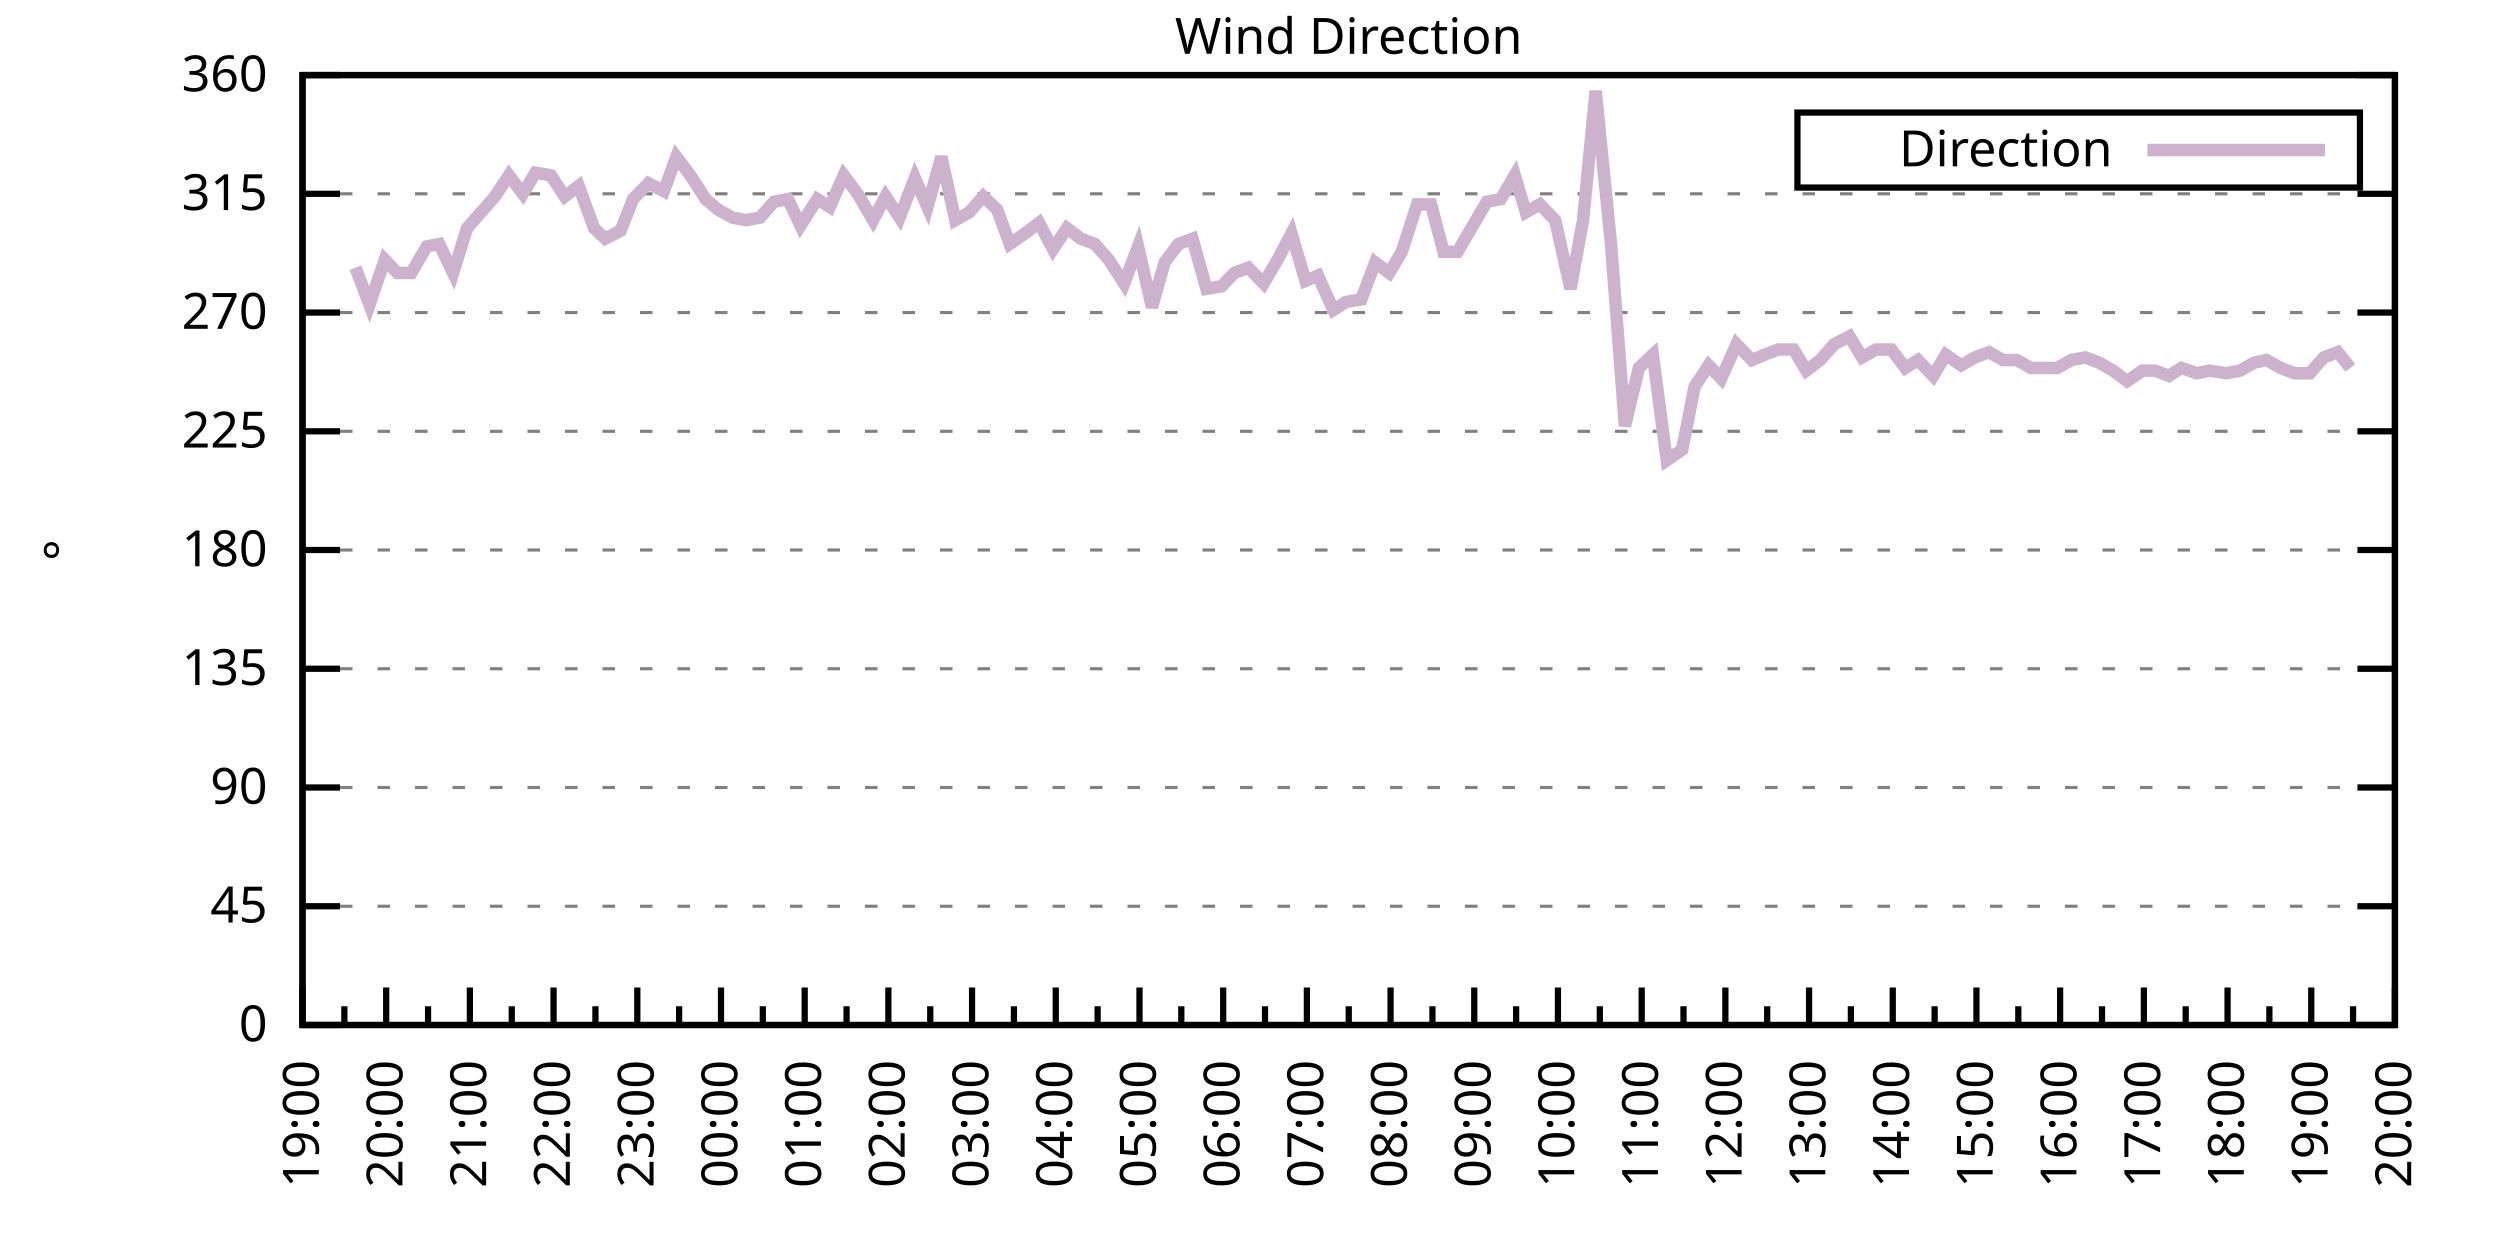
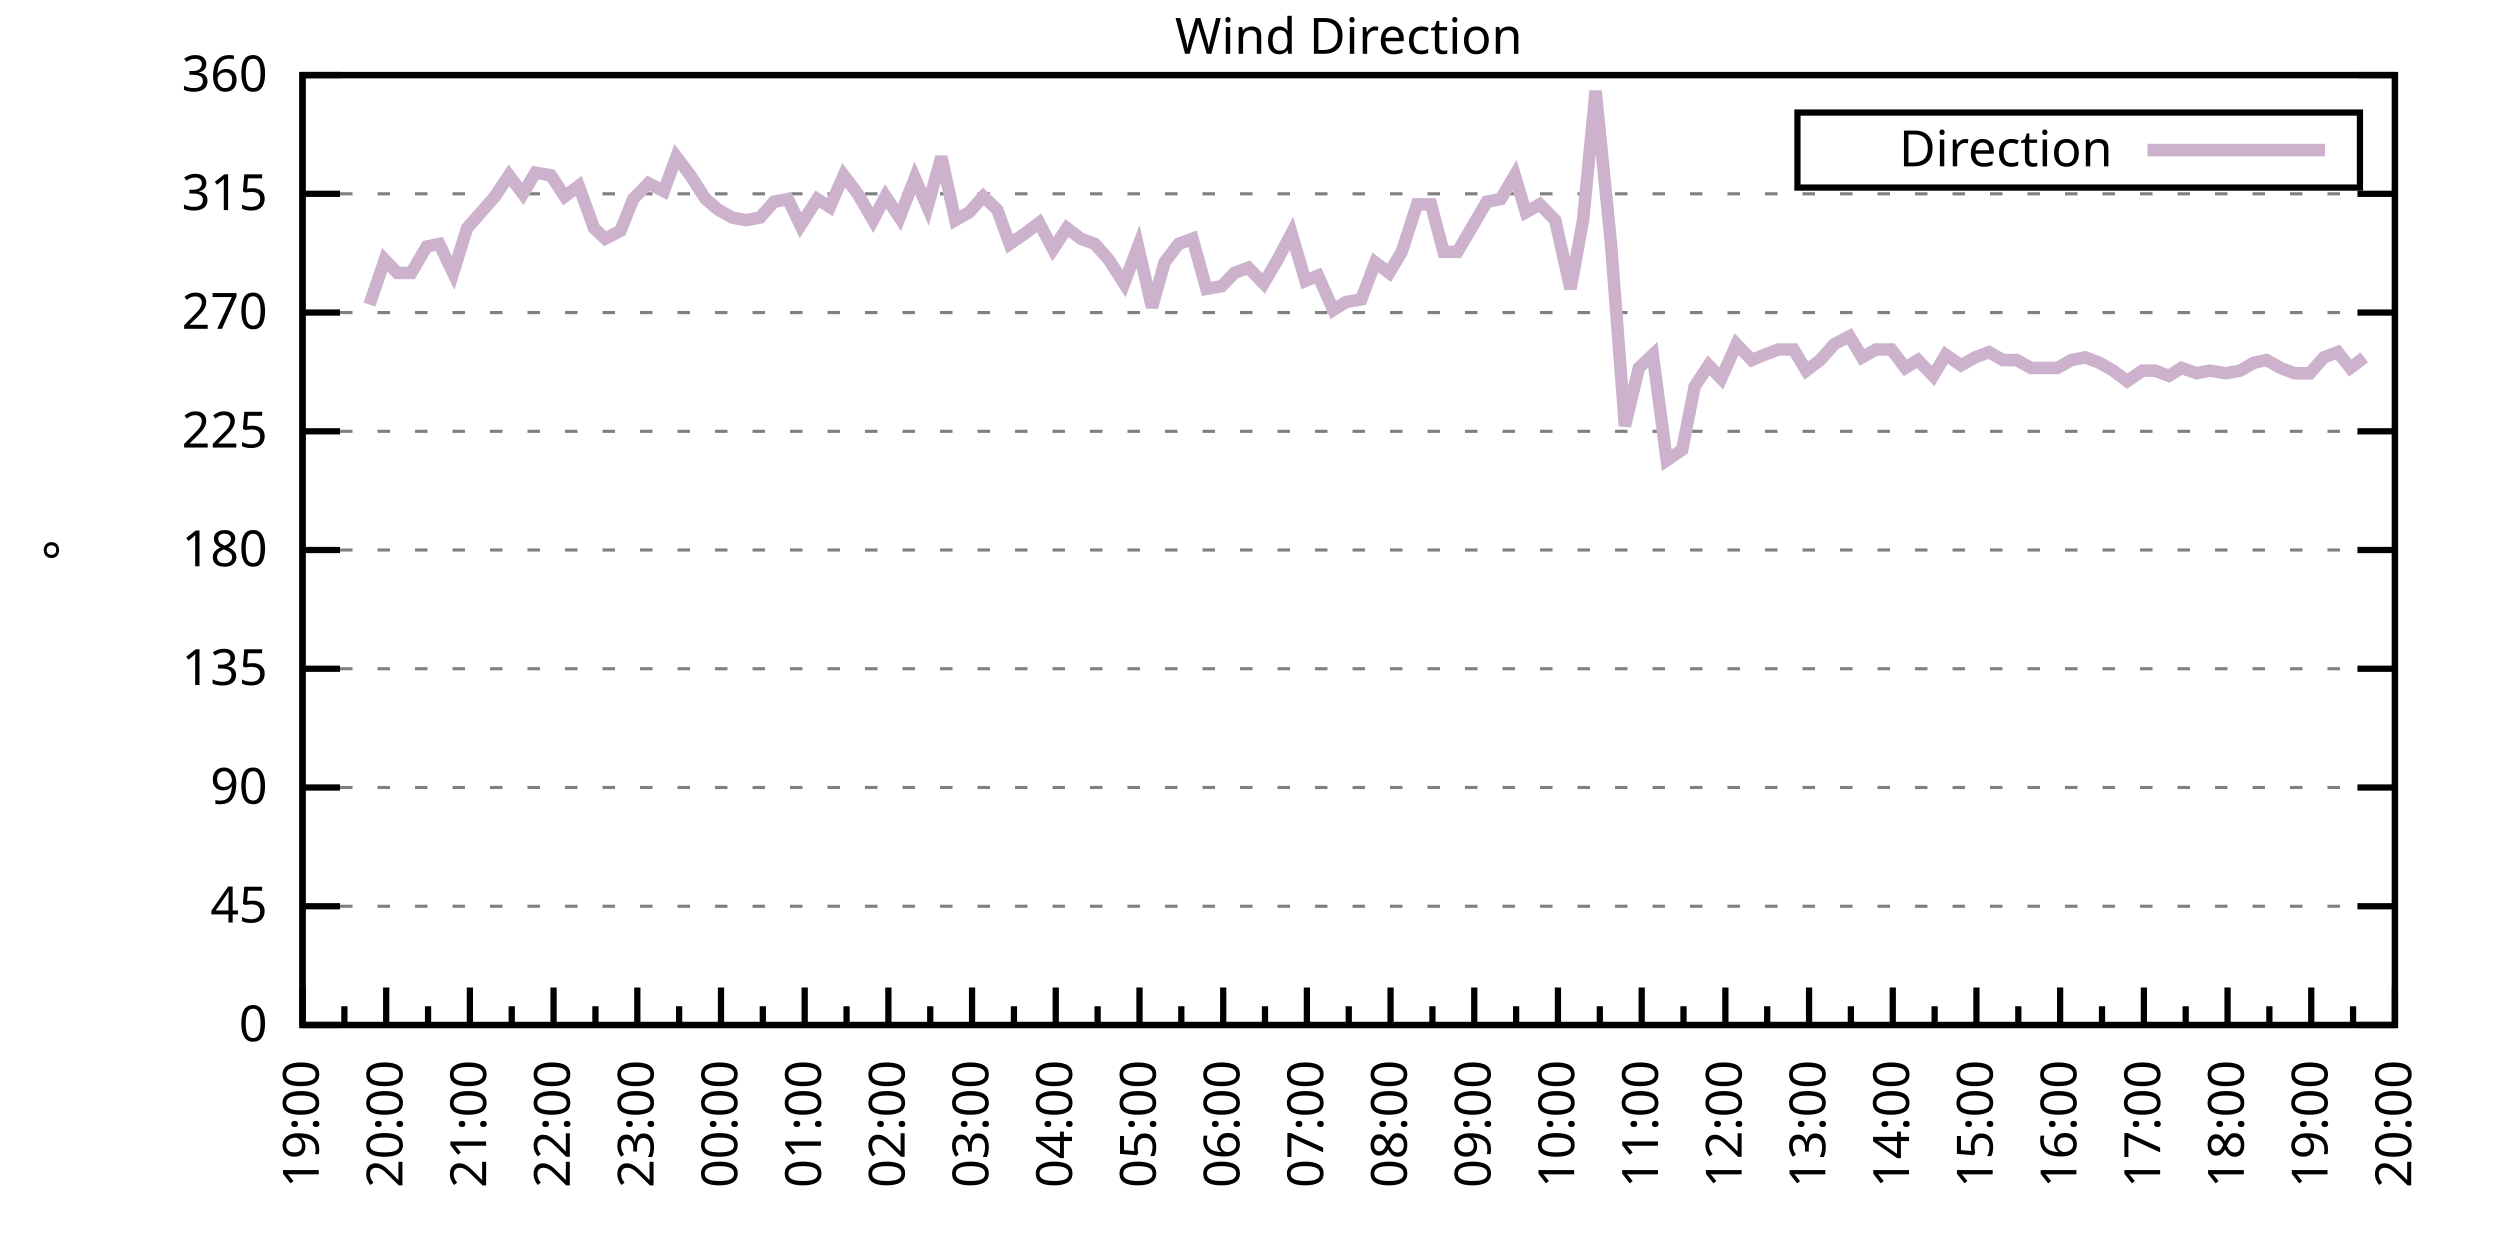
<svg xmlns="http://www.w3.org/2000/svg" xmlns:xlink="http://www.w3.org/1999/xlink" width="400" height="200" viewBox="0 0 400 200">
  <g id="gnuplot_canvas">
    <rect x="0" y="0" width="400" height="200" fill="none" />
    <defs>
      <circle id="gpDot" r="0.5" stroke-width="0.5" stroke="currentColor" />
      <path id="gpPt0" stroke-width="0.333" stroke="currentColor" d="M-1,0 h2 M0,-1 v2" />
      <path id="gpPt1" stroke-width="0.333" stroke="currentColor" d="M-1,-1 L1,1 M1,-1 L-1,1" />
      <path id="gpPt2" stroke-width="0.333" stroke="currentColor" d="M-1,0 L1,0 M0,-1 L0,1 M-1,-1 L1,1 M-1,1 L1,-1" />
      <rect id="gpPt3" stroke-width="0.333" stroke="currentColor" x="-1" y="-1" width="2" height="2" />
      <rect id="gpPt4" stroke-width="0.333" stroke="currentColor" fill="currentColor" x="-1" y="-1" width="2" height="2" />
      <circle id="gpPt5" stroke-width="0.333" stroke="currentColor" cx="0" cy="0" r="1" />
      <use xlink:href="#gpPt5" id="gpPt6" fill="currentColor" stroke="none" />
      <path id="gpPt7" stroke-width="0.333" stroke="currentColor" d="M0,-1.33 L-1.33,0.67 L1.33,0.67 z" />
      <use xlink:href="#gpPt7" id="gpPt8" fill="currentColor" stroke="none" />
      <use xlink:href="#gpPt7" id="gpPt9" stroke="currentColor" transform="rotate(180)" />
      <use xlink:href="#gpPt9" id="gpPt10" fill="currentColor" stroke="none" />
      <use xlink:href="#gpPt3" id="gpPt11" stroke="currentColor" transform="rotate(45)" />
      <use xlink:href="#gpPt11" id="gpPt12" fill="currentColor" stroke="none" />
      <path id="gpPt13" stroke-width="0.333" stroke="currentColor" d="M0,1.330 L1.265,0.411 L0.782,-1.067 L-0.782,-1.076 L-1.265,0.411 z" />
      <use xlink:href="#gpPt13" id="gpPt14" fill="currentColor" stroke="none" />
      <filter id="textbox" filterUnits="objectBoundingBox" x="0" y="0" height="1" width="1">
        <feFlood flood-color="white" flood-opacity="1" result="bgnd" />
        <feComposite in="SourceGraphic" in2="bgnd" operator="atop" />
      </filter>
      <filter id="greybox" filterUnits="objectBoundingBox" x="0" y="0" height="1" width="1">
        <feFlood flood-color="lightgrey" flood-opacity="1" result="grey" />
        <feComposite in="SourceGraphic" in2="grey" operator="atop" />
      </filter>
    </defs>
    <g fill="none" color="white" stroke="currentColor" stroke-width="1.00" stroke-linecap="butt" stroke-linejoin="miter">
</g>
    <g fill="none" color="black" stroke="currentColor" stroke-width="1.00" stroke-linecap="butt" stroke-linejoin="miter">
      <g stroke="none" shape-rendering="crispEdges">
        <polygon fill="rgb(255, 255, 255)" points="48.40,164.00 383.18,164.00 383.18,12.02 48.40,12.02 " />
      </g>
    </g>
    <g fill="none" color="black" stroke="currentColor" stroke-width="1.00" stroke-linecap="butt" stroke-linejoin="miter">
</g>
    <g fill="none" color="black" stroke="black" stroke-width="0.50" stroke-linecap="butt" stroke-linejoin="miter">
</g>
    <g fill="none" color="gray" stroke="currentColor" stroke-width="0.50" stroke-linecap="butt" stroke-linejoin="miter">
      <path stroke="gray" stroke-dasharray="2,4" class="gridline" d="M48.40,164.00 L383.19,164.00  " />
    </g>
    <g fill="none" color="gray" stroke="gray" stroke-width="1.00" stroke-linecap="butt" stroke-linejoin="miter">
</g>
    <g fill="none" color="black" stroke="currentColor" stroke-width="1.00" stroke-linecap="butt" stroke-linejoin="miter">
      <path stroke="black" d="M48.40,164.00 L54.40,164.00 M383.19,164.00 L377.19,164.00  " />
      <g transform="translate(42.80,166.60)" stroke="none" fill="black" font-family="Sans" font-size="8.00" text-anchor="end">
        <text>
          <tspan font-family="Sans"> 0</tspan>
        </text>
      </g>
    </g>
    <g fill="none" color="black" stroke="currentColor" stroke-width="1.00" stroke-linecap="butt" stroke-linejoin="miter">
</g>
    <g fill="none" color="black" stroke="black" stroke-width="0.50" stroke-linecap="butt" stroke-linejoin="miter">
</g>
    <g fill="none" color="gray" stroke="currentColor" stroke-width="0.50" stroke-linecap="butt" stroke-linejoin="miter">
      <path stroke="gray" stroke-dasharray="2,4" class="gridline" d="M48.40,145.00 L383.19,145.00  " />
    </g>
    <g fill="none" color="gray" stroke="gray" stroke-width="1.00" stroke-linecap="butt" stroke-linejoin="miter">
</g>
    <g fill="none" color="black" stroke="currentColor" stroke-width="1.00" stroke-linecap="butt" stroke-linejoin="miter">
      <path stroke="black" d="M48.40,145.00 L54.40,145.00 M383.19,145.00 L377.19,145.00  " />
      <g transform="translate(42.80,147.60)" stroke="none" fill="black" font-family="Sans" font-size="8.00" text-anchor="end">
        <text>
          <tspan font-family="Sans"> 45</tspan>
        </text>
      </g>
    </g>
    <g fill="none" color="black" stroke="currentColor" stroke-width="1.00" stroke-linecap="butt" stroke-linejoin="miter">
</g>
    <g fill="none" color="black" stroke="black" stroke-width="0.50" stroke-linecap="butt" stroke-linejoin="miter">
</g>
    <g fill="none" color="gray" stroke="currentColor" stroke-width="0.50" stroke-linecap="butt" stroke-linejoin="miter">
      <path stroke="gray" stroke-dasharray="2,4" class="gridline" d="M48.40,126.00 L383.19,126.00  " />
    </g>
    <g fill="none" color="gray" stroke="gray" stroke-width="1.00" stroke-linecap="butt" stroke-linejoin="miter">
</g>
    <g fill="none" color="black" stroke="currentColor" stroke-width="1.00" stroke-linecap="butt" stroke-linejoin="miter">
      <path stroke="black" d="M48.40,126.00 L54.40,126.00 M383.19,126.00 L377.19,126.00  " />
      <g transform="translate(42.80,128.60)" stroke="none" fill="black" font-family="Sans" font-size="8.00" text-anchor="end">
        <text>
          <tspan font-family="Sans"> 90</tspan>
        </text>
      </g>
    </g>
    <g fill="none" color="black" stroke="currentColor" stroke-width="1.00" stroke-linecap="butt" stroke-linejoin="miter">
</g>
    <g fill="none" color="black" stroke="black" stroke-width="0.50" stroke-linecap="butt" stroke-linejoin="miter">
</g>
    <g fill="none" color="gray" stroke="currentColor" stroke-width="0.50" stroke-linecap="butt" stroke-linejoin="miter">
      <path stroke="gray" stroke-dasharray="2,4" class="gridline" d="M48.40,107.00 L383.19,107.00  " />
    </g>
    <g fill="none" color="gray" stroke="gray" stroke-width="1.00" stroke-linecap="butt" stroke-linejoin="miter">
</g>
    <g fill="none" color="black" stroke="currentColor" stroke-width="1.00" stroke-linecap="butt" stroke-linejoin="miter">
      <path stroke="black" d="M48.40,107.00 L54.40,107.00 M383.19,107.00 L377.19,107.00  " />
      <g transform="translate(42.80,109.60)" stroke="none" fill="black" font-family="Sans" font-size="8.00" text-anchor="end">
        <text>
          <tspan font-family="Sans"> 135</tspan>
        </text>
      </g>
    </g>
    <g fill="none" color="black" stroke="currentColor" stroke-width="1.00" stroke-linecap="butt" stroke-linejoin="miter">
</g>
    <g fill="none" color="black" stroke="black" stroke-width="0.50" stroke-linecap="butt" stroke-linejoin="miter">
</g>
    <g fill="none" color="gray" stroke="currentColor" stroke-width="0.50" stroke-linecap="butt" stroke-linejoin="miter">
      <path stroke="gray" stroke-dasharray="2,4" class="gridline" d="M48.40,88.00 L383.19,88.00  " />
    </g>
    <g fill="none" color="gray" stroke="gray" stroke-width="1.00" stroke-linecap="butt" stroke-linejoin="miter">
</g>
    <g fill="none" color="black" stroke="currentColor" stroke-width="1.00" stroke-linecap="butt" stroke-linejoin="miter">
      <path stroke="black" d="M48.40,88.00 L54.40,88.00 M383.19,88.00 L377.19,88.00  " />
      <g transform="translate(42.80,90.60)" stroke="none" fill="black" font-family="Sans" font-size="8.00" text-anchor="end">
        <text>
          <tspan font-family="Sans"> 180</tspan>
        </text>
      </g>
    </g>
    <g fill="none" color="black" stroke="currentColor" stroke-width="1.00" stroke-linecap="butt" stroke-linejoin="miter">
</g>
    <g fill="none" color="black" stroke="black" stroke-width="0.50" stroke-linecap="butt" stroke-linejoin="miter">
</g>
    <g fill="none" color="gray" stroke="currentColor" stroke-width="0.50" stroke-linecap="butt" stroke-linejoin="miter">
      <path stroke="gray" stroke-dasharray="2,4" class="gridline" d="M48.40,69.01 L383.19,69.01  " />
    </g>
    <g fill="none" color="gray" stroke="gray" stroke-width="1.00" stroke-linecap="butt" stroke-linejoin="miter">
</g>
    <g fill="none" color="black" stroke="currentColor" stroke-width="1.00" stroke-linecap="butt" stroke-linejoin="miter">
      <path stroke="black" d="M48.40,69.01 L54.40,69.01 M383.19,69.01 L377.19,69.01  " />
      <g transform="translate(42.80,71.61)" stroke="none" fill="black" font-family="Sans" font-size="8.00" text-anchor="end">
        <text>
          <tspan font-family="Sans"> 225</tspan>
        </text>
      </g>
    </g>
    <g fill="none" color="black" stroke="currentColor" stroke-width="1.00" stroke-linecap="butt" stroke-linejoin="miter">
</g>
    <g fill="none" color="black" stroke="black" stroke-width="0.50" stroke-linecap="butt" stroke-linejoin="miter">
</g>
    <g fill="none" color="gray" stroke="currentColor" stroke-width="0.50" stroke-linecap="butt" stroke-linejoin="miter">
      <path stroke="gray" stroke-dasharray="2,4" class="gridline" d="M48.40,50.01 L383.19,50.01  " />
    </g>
    <g fill="none" color="gray" stroke="gray" stroke-width="1.00" stroke-linecap="butt" stroke-linejoin="miter">
</g>
    <g fill="none" color="black" stroke="currentColor" stroke-width="1.00" stroke-linecap="butt" stroke-linejoin="miter">
      <path stroke="black" d="M48.40,50.01 L54.40,50.01 M383.19,50.01 L377.19,50.01  " />
      <g transform="translate(42.80,52.61)" stroke="none" fill="black" font-family="Sans" font-size="8.00" text-anchor="end">
        <text>
          <tspan font-family="Sans"> 270</tspan>
        </text>
      </g>
    </g>
    <g fill="none" color="black" stroke="currentColor" stroke-width="1.00" stroke-linecap="butt" stroke-linejoin="miter">
</g>
    <g fill="none" color="black" stroke="black" stroke-width="0.50" stroke-linecap="butt" stroke-linejoin="miter">
</g>
    <g fill="none" color="gray" stroke="currentColor" stroke-width="0.50" stroke-linecap="butt" stroke-linejoin="miter">
      <path stroke="gray" stroke-dasharray="2,4" class="gridline" d="M48.40,31.01 L383.19,31.01  " />
    </g>
    <g fill="none" color="gray" stroke="gray" stroke-width="1.00" stroke-linecap="butt" stroke-linejoin="miter">
</g>
    <g fill="none" color="black" stroke="currentColor" stroke-width="1.00" stroke-linecap="butt" stroke-linejoin="miter">
      <path stroke="black" d="M48.40,31.01 L54.40,31.01 M383.19,31.01 L377.19,31.01  " />
      <g transform="translate(42.80,33.61)" stroke="none" fill="black" font-family="Sans" font-size="8.00" text-anchor="end">
        <text>
          <tspan font-family="Sans"> 315</tspan>
        </text>
      </g>
    </g>
    <g fill="none" color="black" stroke="currentColor" stroke-width="1.00" stroke-linecap="butt" stroke-linejoin="miter">
</g>
    <g fill="none" color="black" stroke="black" stroke-width="0.50" stroke-linecap="butt" stroke-linejoin="miter">
</g>
    <g fill="none" color="gray" stroke="currentColor" stroke-width="0.50" stroke-linecap="butt" stroke-linejoin="miter">
      <path stroke="gray" stroke-dasharray="2,4" class="gridline" d="M48.40,12.01 L383.19,12.01  " />
    </g>
    <g fill="none" color="gray" stroke="gray" stroke-width="1.00" stroke-linecap="butt" stroke-linejoin="miter">
</g>
    <g fill="none" color="black" stroke="currentColor" stroke-width="1.00" stroke-linecap="butt" stroke-linejoin="miter">
      <path stroke="black" d="M48.40,12.01 L54.40,12.01 M383.19,12.01 L377.19,12.01  " />
      <g transform="translate(42.80,14.61)" stroke="none" fill="black" font-family="Sans" font-size="8.00" text-anchor="end">
        <text>
          <tspan font-family="Sans"> 360</tspan>
        </text>
      </g>
    </g>
    <g fill="none" color="black" stroke="currentColor" stroke-width="1.00" stroke-linecap="butt" stroke-linejoin="miter">
      <path stroke="black" d="M48.40,164.00 L48.40,158.00  " />
      <g transform="translate(51.00,169.60) rotate(270)" stroke="none" fill="black" font-family="Sans" font-size="8.00" text-anchor="end">
        <text>
          <tspan font-family="Sans">19:00</tspan>
        </text>
      </g>
    </g>
    <g fill="none" color="black" stroke="currentColor" stroke-width="1.00" stroke-linecap="butt" stroke-linejoin="miter">
      <path stroke="black" d="M55.10,164.00 L55.10,161.00 M61.79,164.00 L61.79,158.00  " />
      <g transform="translate(64.39,169.60) rotate(270)" stroke="none" fill="black" font-family="Sans" font-size="8.00" text-anchor="end">
        <text>
          <tspan font-family="Sans">20:00</tspan>
        </text>
      </g>
    </g>
    <g fill="none" color="black" stroke="currentColor" stroke-width="1.00" stroke-linecap="butt" stroke-linejoin="miter">
      <path stroke="black" d="M68.49,164.00 L68.49,161.00 M75.18,164.00 L75.18,158.00  " />
      <g transform="translate(77.78,169.60) rotate(270)" stroke="none" fill="black" font-family="Sans" font-size="8.00" text-anchor="end">
        <text>
          <tspan font-family="Sans">21:00</tspan>
        </text>
      </g>
    </g>
    <g fill="none" color="black" stroke="currentColor" stroke-width="1.00" stroke-linecap="butt" stroke-linejoin="miter">
      <path stroke="black" d="M81.88,164.00 L81.88,161.00 M88.57,164.00 L88.57,158.00  " />
      <g transform="translate(91.17,169.60) rotate(270)" stroke="none" fill="black" font-family="Sans" font-size="8.00" text-anchor="end">
        <text>
          <tspan font-family="Sans">22:00</tspan>
        </text>
      </g>
    </g>
    <g fill="none" color="black" stroke="currentColor" stroke-width="1.00" stroke-linecap="butt" stroke-linejoin="miter">
      <path stroke="black" d="M95.27,164.00 L95.27,161.00 M101.97,164.00 L101.97,158.00  " />
      <g transform="translate(104.57,169.60) rotate(270)" stroke="none" fill="black" font-family="Sans" font-size="8.00" text-anchor="end">
        <text>
          <tspan font-family="Sans">23:00</tspan>
        </text>
      </g>
    </g>
    <g fill="none" color="black" stroke="currentColor" stroke-width="1.00" stroke-linecap="butt" stroke-linejoin="miter">
      <path stroke="black" d="M108.66,164.00 L108.66,161.00 M115.36,164.00 L115.36,158.00  " />
      <g transform="translate(117.96,169.60) rotate(270)" stroke="none" fill="black" font-family="Sans" font-size="8.00" text-anchor="end">
        <text>
          <tspan font-family="Sans">00:00</tspan>
        </text>
      </g>
    </g>
    <g fill="none" color="black" stroke="currentColor" stroke-width="1.00" stroke-linecap="butt" stroke-linejoin="miter">
      <path stroke="black" d="M122.05,164.00 L122.05,161.00 M128.75,164.00 L128.75,158.00  " />
      <g transform="translate(131.35,169.60) rotate(270)" stroke="none" fill="black" font-family="Sans" font-size="8.00" text-anchor="end">
        <text>
          <tspan font-family="Sans">01:00</tspan>
        </text>
      </g>
    </g>
    <g fill="none" color="black" stroke="currentColor" stroke-width="1.00" stroke-linecap="butt" stroke-linejoin="miter">
      <path stroke="black" d="M135.45,164.00 L135.45,161.00 M142.14,164.00 L142.14,158.00  " />
      <g transform="translate(144.74,169.60) rotate(270)" stroke="none" fill="black" font-family="Sans" font-size="8.00" text-anchor="end">
        <text>
          <tspan font-family="Sans">02:00</tspan>
        </text>
      </g>
    </g>
    <g fill="none" color="black" stroke="currentColor" stroke-width="1.00" stroke-linecap="butt" stroke-linejoin="miter">
      <path stroke="black" d="M148.84,164.00 L148.84,161.00 M155.53,164.00 L155.53,158.00  " />
      <g transform="translate(158.13,169.60) rotate(270)" stroke="none" fill="black" font-family="Sans" font-size="8.00" text-anchor="end">
        <text>
          <tspan font-family="Sans">03:00</tspan>
        </text>
      </g>
    </g>
    <g fill="none" color="black" stroke="currentColor" stroke-width="1.00" stroke-linecap="butt" stroke-linejoin="miter">
      <path stroke="black" d="M162.23,164.00 L162.23,161.00 M168.92,164.00 L168.92,158.00  " />
      <g transform="translate(171.52,169.60) rotate(270)" stroke="none" fill="black" font-family="Sans" font-size="8.00" text-anchor="end">
        <text>
          <tspan font-family="Sans">04:00</tspan>
        </text>
      </g>
    </g>
    <g fill="none" color="black" stroke="currentColor" stroke-width="1.00" stroke-linecap="butt" stroke-linejoin="miter">
      <path stroke="black" d="M175.62,164.00 L175.62,161.00 M182.32,164.00 L182.32,158.00  " />
      <g transform="translate(184.92,169.60) rotate(270)" stroke="none" fill="black" font-family="Sans" font-size="8.00" text-anchor="end">
        <text>
          <tspan font-family="Sans">05:00</tspan>
        </text>
      </g>
    </g>
    <g fill="none" color="black" stroke="currentColor" stroke-width="1.00" stroke-linecap="butt" stroke-linejoin="miter">
      <path stroke="black" d="M189.01,164.00 L189.01,161.00 M195.71,164.00 L195.71,158.00  " />
      <g transform="translate(198.31,169.60) rotate(270)" stroke="none" fill="black" font-family="Sans" font-size="8.00" text-anchor="end">
        <text>
          <tspan font-family="Sans">06:00</tspan>
        </text>
      </g>
    </g>
    <g fill="none" color="black" stroke="currentColor" stroke-width="1.00" stroke-linecap="butt" stroke-linejoin="miter">
      <path stroke="black" d="M202.40,164.00 L202.40,161.00 M209.10,164.00 L209.10,158.00  " />
      <g transform="translate(211.70,169.60) rotate(270)" stroke="none" fill="black" font-family="Sans" font-size="8.00" text-anchor="end">
        <text>
          <tspan font-family="Sans">07:00</tspan>
        </text>
      </g>
    </g>
    <g fill="none" color="black" stroke="currentColor" stroke-width="1.00" stroke-linecap="butt" stroke-linejoin="miter">
      <path stroke="black" d="M215.80,164.00 L215.80,161.00 M222.49,164.00 L222.49,158.00  " />
      <g transform="translate(225.09,169.60) rotate(270)" stroke="none" fill="black" font-family="Sans" font-size="8.00" text-anchor="end">
        <text>
          <tspan font-family="Sans">08:00</tspan>
        </text>
      </g>
    </g>
    <g fill="none" color="black" stroke="currentColor" stroke-width="1.00" stroke-linecap="butt" stroke-linejoin="miter">
      <path stroke="black" d="M229.19,164.00 L229.19,161.00 M235.88,164.00 L235.88,158.00  " />
      <g transform="translate(238.48,169.60) rotate(270)" stroke="none" fill="black" font-family="Sans" font-size="8.00" text-anchor="end">
        <text>
          <tspan font-family="Sans">09:00</tspan>
        </text>
      </g>
    </g>
    <g fill="none" color="black" stroke="currentColor" stroke-width="1.00" stroke-linecap="butt" stroke-linejoin="miter">
      <path stroke="black" d="M242.58,164.00 L242.58,161.00 M249.27,164.00 L249.27,158.00  " />
      <g transform="translate(251.87,169.60) rotate(270)" stroke="none" fill="black" font-family="Sans" font-size="8.00" text-anchor="end">
        <text>
          <tspan font-family="Sans">10:00</tspan>
        </text>
      </g>
    </g>
    <g fill="none" color="black" stroke="currentColor" stroke-width="1.00" stroke-linecap="butt" stroke-linejoin="miter">
      <path stroke="black" d="M255.97,164.00 L255.97,161.00 M262.67,164.00 L262.67,158.00  " />
      <g transform="translate(265.27,169.60) rotate(270)" stroke="none" fill="black" font-family="Sans" font-size="8.00" text-anchor="end">
        <text>
          <tspan font-family="Sans">11:00</tspan>
        </text>
      </g>
    </g>
    <g fill="none" color="black" stroke="currentColor" stroke-width="1.00" stroke-linecap="butt" stroke-linejoin="miter">
      <path stroke="black" d="M269.36,164.00 L269.36,161.00 M276.06,164.00 L276.06,158.00  " />
      <g transform="translate(278.66,169.60) rotate(270)" stroke="none" fill="black" font-family="Sans" font-size="8.00" text-anchor="end">
        <text>
          <tspan font-family="Sans">12:00</tspan>
        </text>
      </g>
    </g>
    <g fill="none" color="black" stroke="currentColor" stroke-width="1.00" stroke-linecap="butt" stroke-linejoin="miter">
      <path stroke="black" d="M282.75,164.00 L282.75,161.00 M289.45,164.00 L289.45,158.00  " />
      <g transform="translate(292.05,169.60) rotate(270)" stroke="none" fill="black" font-family="Sans" font-size="8.00" text-anchor="end">
        <text>
          <tspan font-family="Sans">13:00</tspan>
        </text>
      </g>
    </g>
    <g fill="none" color="black" stroke="currentColor" stroke-width="1.00" stroke-linecap="butt" stroke-linejoin="miter">
      <path stroke="black" d="M296.14,164.00 L296.14,161.00 M302.84,164.00 L302.84,158.00  " />
      <g transform="translate(305.44,169.60) rotate(270)" stroke="none" fill="black" font-family="Sans" font-size="8.00" text-anchor="end">
        <text>
          <tspan font-family="Sans">14:00</tspan>
        </text>
      </g>
    </g>
    <g fill="none" color="black" stroke="currentColor" stroke-width="1.00" stroke-linecap="butt" stroke-linejoin="miter">
      <path stroke="black" d="M309.54,164.00 L309.54,161.00 M316.23,164.00 L316.23,158.00  " />
      <g transform="translate(318.83,169.60) rotate(270)" stroke="none" fill="black" font-family="Sans" font-size="8.00" text-anchor="end">
        <text>
          <tspan font-family="Sans">15:00</tspan>
        </text>
      </g>
    </g>
    <g fill="none" color="black" stroke="currentColor" stroke-width="1.00" stroke-linecap="butt" stroke-linejoin="miter">
      <path stroke="black" d="M322.93,164.00 L322.93,161.00 M329.62,164.00 L329.62,158.00  " />
      <g transform="translate(332.22,169.60) rotate(270)" stroke="none" fill="black" font-family="Sans" font-size="8.00" text-anchor="end">
        <text>
          <tspan font-family="Sans">16:00</tspan>
        </text>
      </g>
    </g>
    <g fill="none" color="black" stroke="currentColor" stroke-width="1.00" stroke-linecap="butt" stroke-linejoin="miter">
      <path stroke="black" d="M336.32,164.00 L336.32,161.00 M343.02,164.00 L343.02,158.00  " />
      <g transform="translate(345.62,169.60) rotate(270)" stroke="none" fill="black" font-family="Sans" font-size="8.00" text-anchor="end">
        <text>
          <tspan font-family="Sans">17:00</tspan>
        </text>
      </g>
    </g>
    <g fill="none" color="black" stroke="currentColor" stroke-width="1.00" stroke-linecap="butt" stroke-linejoin="miter">
      <path stroke="black" d="M349.71,164.00 L349.71,161.00 M356.41,164.00 L356.41,158.00  " />
      <g transform="translate(359.01,169.60) rotate(270)" stroke="none" fill="black" font-family="Sans" font-size="8.00" text-anchor="end">
        <text>
          <tspan font-family="Sans">18:00</tspan>
        </text>
      </g>
    </g>
    <g fill="none" color="black" stroke="currentColor" stroke-width="1.00" stroke-linecap="butt" stroke-linejoin="miter">
      <path stroke="black" d="M363.10,164.00 L363.10,161.00 M369.80,164.00 L369.80,158.00  " />
      <g transform="translate(372.40,169.60) rotate(270)" stroke="none" fill="black" font-family="Sans" font-size="8.00" text-anchor="end">
        <text>
          <tspan font-family="Sans">19:00</tspan>
        </text>
      </g>
    </g>
    <g fill="none" color="black" stroke="currentColor" stroke-width="1.00" stroke-linecap="butt" stroke-linejoin="miter">
      <path stroke="black" d="M376.49,164.00 L376.49,161.00 M383.19,164.00 L383.19,158.00  " />
      <g transform="translate(385.79,169.60) rotate(270)" stroke="none" fill="black" font-family="Sans" font-size="8.00" text-anchor="end">
        <text>
          <tspan font-family="Sans">20:00</tspan>
        </text>
      </g>
    </g>
    <g fill="none" color="black" stroke="currentColor" stroke-width="1.00" stroke-linecap="butt" stroke-linejoin="miter">
</g>
    <g fill="none" color="black" stroke="currentColor" stroke-width="1.00" stroke-linecap="butt" stroke-linejoin="miter">
      <path stroke="black" d="M48.40,12.01 L48.40,164.00 L383.19,164.00 L383.19,12.01 L48.40,12.01 Z  " />
    </g>
    <g fill="none" color="black" stroke="currentColor" stroke-width="1.00" stroke-linecap="butt" stroke-linejoin="miter">
      <g transform="translate(12.80,88.01) rotate(270)" stroke="none" fill="black" font-family="Sans" font-size="8.00" text-anchor="middle">
        <text>
          <tspan font-family="Sans">°</tspan>
        </text>
      </g>
    </g>
    <g fill="none" color="black" stroke="currentColor" stroke-width="1.00" stroke-linecap="butt" stroke-linejoin="miter">
</g>
    <g fill="none" color="black" stroke="currentColor" stroke-width="1.00" stroke-linecap="butt" stroke-linejoin="miter">
      <path stroke="black" d="M287.59,30.01 L287.59,18.01 L377.59,18.01 L377.59,30.01 L287.59,30.01 Z  " />
    </g>
    <g id="Wind_direction_plot_1">
      <g fill="none" color="white" stroke="black" stroke-width="2.00" stroke-linecap="butt" stroke-linejoin="miter">
</g>
      <g fill="none" color="black" stroke="currentColor" stroke-width="2.00" stroke-linecap="butt" stroke-linejoin="miter">
        <g transform="translate(337.99,26.61)" stroke="none" fill="black" font-family="Sans" font-size="8.00" text-anchor="end">
          <text>
            <tspan font-family="Sans">Direction</tspan>
          </text>
        </g>
      </g>
      <g fill="none" color="black" stroke="currentColor" stroke-width="2.00" stroke-linecap="butt" stroke-linejoin="miter">
-         <path stroke="rgb(204, 178, 204)" d="M343.59,24.01 L371.99,24.01 M56.88,42.83 L59.11,48.74 L61.57,41.56 L63.58,43.67 L65.81,43.67 L68.26,39.45   L70.27,39.03 L72.50,43.67 L74.74,36.50 L79.20,31.43 L81.43,28.05 L83.66,31.01 L85.67,27.63 L88.13,28.05   L90.36,31.43 L92.59,29.74 L95.05,36.50 L96.83,38.19 L99.29,36.92 L101.30,31.85 L103.75,29.32 L106.21,30.59   L108.22,25.10 L110.45,28.05 L112.90,31.85 L114.91,33.54 L117.14,34.81 L119.38,35.23 L121.61,34.81 L123.84,32.28   L126.07,31.85 L128.08,36.08 L130.76,31.85 L132.77,33.12 L135.00,28.05 L137.23,31.01 L139.69,35.23 L141.69,31.43   L143.93,34.81 L146.38,28.48 L148.39,33.12 L150.62,25.10 L152.85,35.23 L155.09,33.96 L157.32,31.43 L159.55,33.54   L161.56,39.03 L164.01,37.34 L166.25,35.65 L168.48,39.87 L170.71,36.50 L172.94,38.19 L175.17,39.03 L177.41,41.56   L179.86,45.36 L182.09,39.45 L184.32,49.16 L186.33,41.99 L188.57,39.03 L190.80,38.19 L193.03,46.21 L195.48,45.79   L197.49,43.67 L199.73,42.83 L202.18,45.36 L204.41,41.56 L206.64,37.34 L208.88,44.94 L210.88,44.10 L213.34,49.59   L215.35,48.32 L217.80,47.90 L220.04,41.99 L222.27,43.67 L224.28,40.30 L226.73,32.70 L228.96,32.70 L230.97,40.30   L233.20,40.30 L237.89,32.28 L240.12,31.85 L242.36,28.05 L244.14,33.96 L246.37,32.70 L248.83,35.23 L251.28,46.21   L253.29,35.23 L255.30,14.54 L257.76,39.03 L259.99,68.16 L262.22,58.87 L264.45,56.76 L266.68,73.65 L269.14,71.96   L271.15,61.83 L273.38,58.45 L275.39,60.56 L277.84,55.07 L280.30,57.61 L282.31,56.76 L284.54,55.92 L286.99,55.92   L289.00,59.30 L291.23,57.61 L293.47,55.07 L295.92,53.81 L297.93,57.18 L300.16,55.92 L302.62,55.92 L304.85,58.87   L306.86,57.61 L309.31,60.14 L311.32,56.76 L313.78,58.45 L316.01,57.18 L318.24,56.34 L320.47,57.61 L322.70,57.61   L324.94,58.87 L326.95,58.87 L329.18,58.87 L331.41,57.61 L333.64,57.18 L335.87,58.03 L338.10,59.30 L340.34,60.98   L342.79,59.30 L344.80,59.30 L347.03,60.14 L349.04,58.87 L351.50,59.72 L353.51,59.30 L356.18,59.72 L358.42,59.30   L360.65,58.03 L362.66,57.61 L364.89,58.87 L367.12,59.72 L369.58,59.72 L371.81,57.18 L374.04,56.34 L376.05,58.87    " />
+         <path stroke="rgb(204, 178, 204)" d="M343.59,24.01 L371.99,24.01 M59.11,48.74 L61.57,41.56 L63.58,43.67 L65.81,43.67 L68.26,39.45 L70.27,39.03   L72.50,43.67 L74.74,36.50 L79.20,31.43 L81.43,28.05 L83.66,31.01 L85.67,27.63 L88.13,28.05 L90.36,31.43   L92.59,29.74 L95.05,36.50 L96.83,38.19 L99.29,36.92 L101.30,31.85 L103.75,29.32 L106.21,30.59 L108.22,25.10   L110.45,28.05 L112.90,31.85 L114.91,33.54 L117.14,34.81 L119.38,35.23 L121.61,34.81 L123.84,32.28 L126.07,31.85   L128.08,36.08 L130.76,31.85 L132.77,33.12 L135.00,28.05 L137.23,31.01 L139.69,35.23 L141.69,31.43 L143.93,34.81   L146.38,28.48 L148.39,33.12 L150.62,25.10 L152.85,35.23 L155.09,33.96 L157.32,31.43 L159.55,33.54 L161.56,39.03   L164.01,37.34 L166.25,35.65 L168.48,39.87 L170.71,36.50 L172.94,38.19 L175.17,39.03 L177.41,41.56 L179.86,45.36   L182.09,39.45 L184.32,49.16 L186.33,41.99 L188.57,39.03 L190.80,38.19 L193.03,46.21 L195.48,45.79 L197.49,43.67   L199.73,42.83 L202.18,45.36 L204.41,41.56 L206.64,37.34 L208.88,44.94 L210.88,44.10 L213.34,49.59 L215.35,48.32   L217.80,47.90 L220.04,41.99 L222.27,43.67 L224.28,40.30 L226.73,32.70 L228.96,32.70 L230.97,40.30 L233.20,40.30   L237.89,32.28 L240.12,31.85 L242.36,28.05 L244.14,33.96 L246.37,32.70 L248.83,35.23 L251.28,46.21 L253.29,35.23   L255.30,14.54 L257.76,39.03 L259.99,68.16 L262.22,58.87 L264.45,56.76 L266.68,73.65 L269.14,71.96 L271.15,61.83   L273.38,58.45 L275.39,60.56 L277.84,55.07 L280.30,57.61 L282.31,56.76 L284.54,55.92 L286.99,55.92 L289.00,59.30   L291.23,57.61 L293.47,55.07 L295.92,53.81 L297.93,57.18 L300.16,55.92 L302.62,55.92 L304.85,58.87 L306.86,57.61   L309.31,60.14 L311.32,56.76 L313.78,58.45 L316.01,57.18 L318.24,56.34 L320.47,57.61 L322.70,57.61 L324.94,58.87   L326.95,58.87 L329.18,58.87 L331.41,57.61 L333.64,57.18 L335.87,58.03 L338.10,59.30 L340.34,60.98 L342.79,59.30   L344.80,59.30 L347.03,60.14 L349.04,58.87 L351.50,59.72 L353.51,59.30 L356.18,59.72 L358.42,59.30 L360.65,58.03   L362.66,57.61 L364.89,58.87 L367.12,59.72 L369.58,59.72 L371.81,57.18 L374.04,56.34 L376.05,58.87 L378.28,57.18    " />
      </g>
    </g>
    <g fill="none" color="black" stroke="currentColor" stroke-width="2.00" stroke-linecap="butt" stroke-linejoin="miter">
</g>
    <g fill="none" color="black" stroke="black" stroke-width="1.00" stroke-linecap="butt" stroke-linejoin="miter">
</g>
    <g fill="none" color="black" stroke="currentColor" stroke-width="1.00" stroke-linecap="butt" stroke-linejoin="miter">
      <path stroke="black" d="M48.40,12.01 L48.40,164.00 L383.19,164.00 L383.19,12.01 L48.40,12.01 Z  " />
    </g>
    <g fill="none" color="black" stroke="currentColor" stroke-width="1.00" stroke-linecap="butt" stroke-linejoin="miter">
      <g transform="translate(215.79,8.61)" stroke="none" fill="black" font-family="Sans" font-size="8.00" text-anchor="middle">
        <text>
          <tspan font-family="Sans">Wind Direction</tspan>
        </text>
      </g>
    </g>
    <g fill="none" color="black" stroke="currentColor" stroke-width="1.00" stroke-linecap="butt" stroke-linejoin="miter">
</g>
  </g>
</svg>
